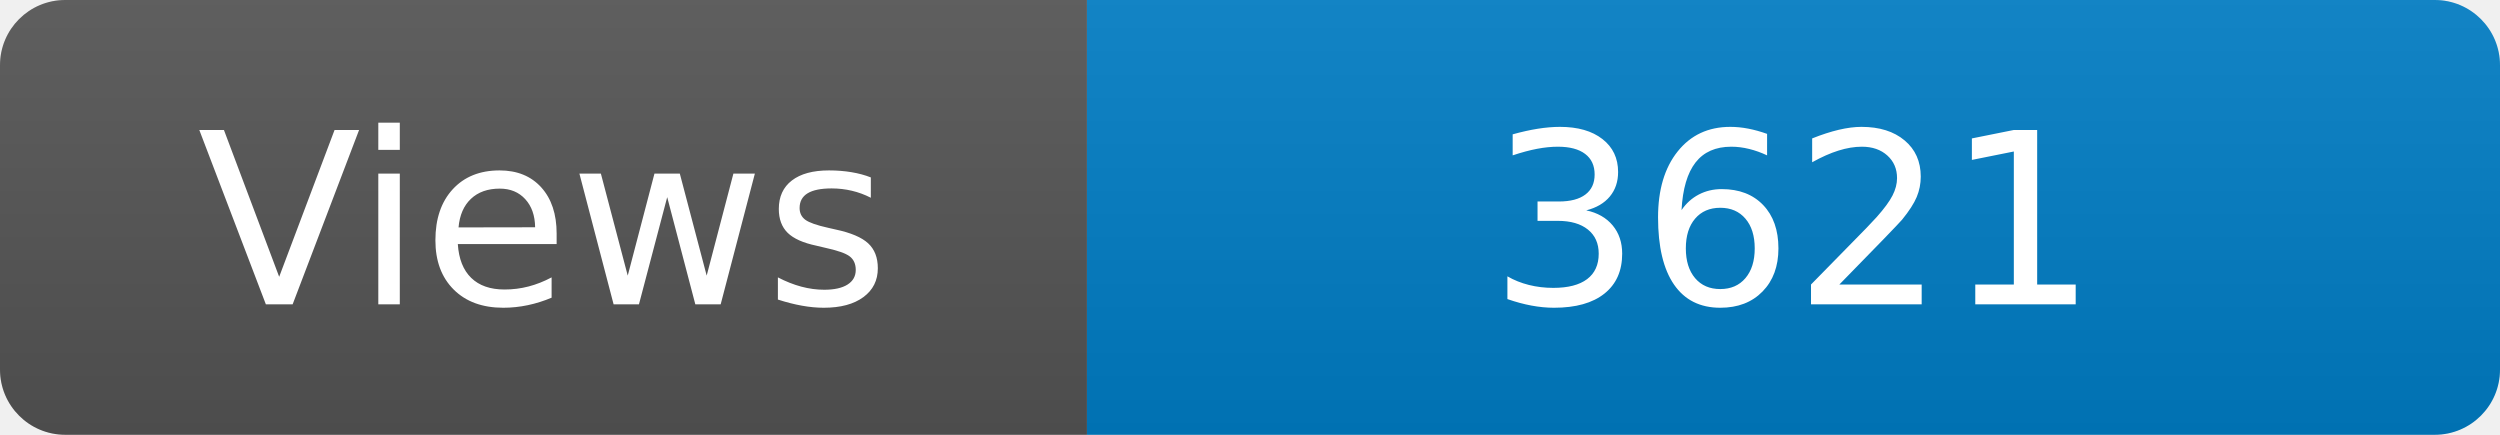
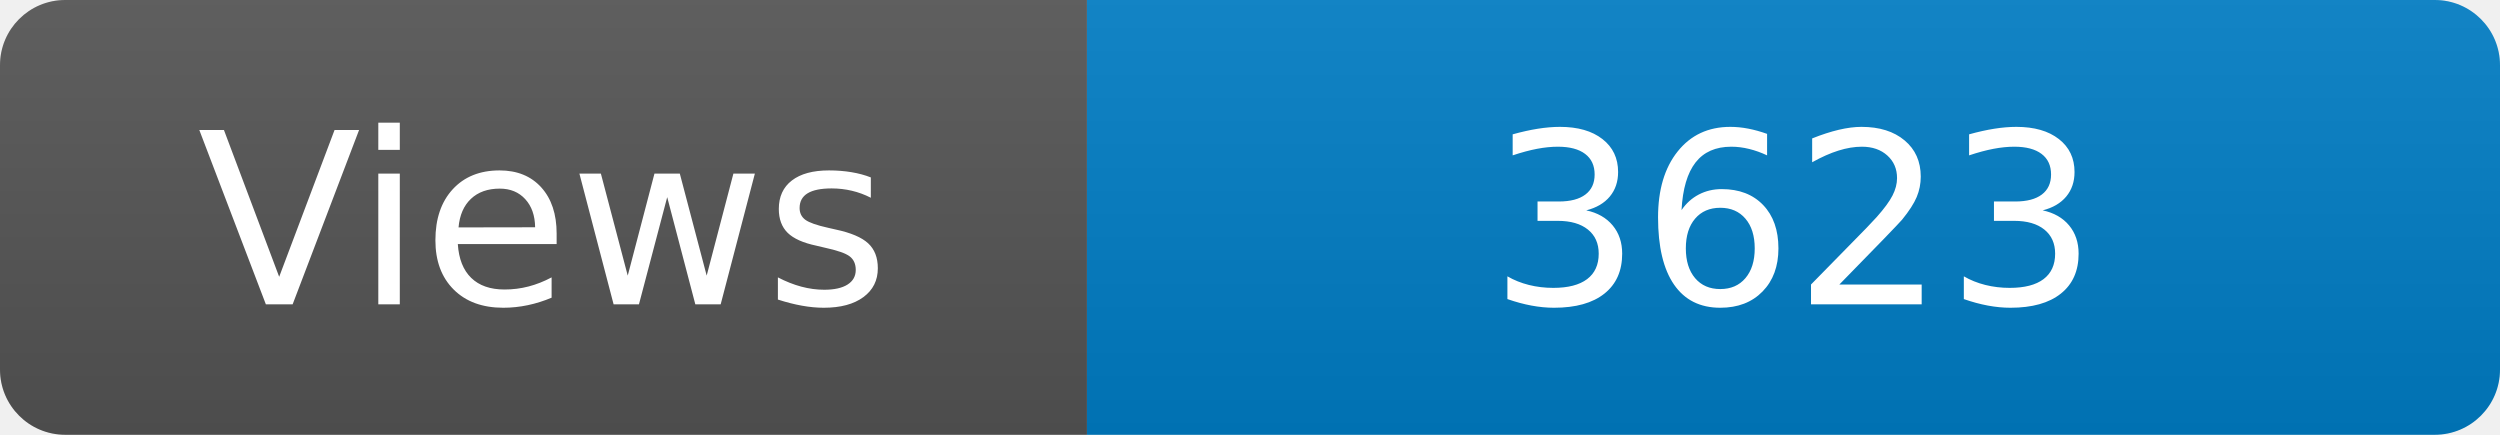
<svg xmlns="http://www.w3.org/2000/svg" width="115" height="20" role="img" aria-label="Maintained?: yes">
  <linearGradient id="s" x2="0" y2="100%">
    <stop offset="0" stop-color="#bbb" stop-opacity=".1" />
    <stop offset="1" stop-opacity=".1" />
  </linearGradient>
  <clipPath id="r">
    <rect width="115" height="20" rx="3" fill="#fff" />
  </clipPath>
  <g clip-path="url(#r)">
    <rect width="50" height="20" fill="#555" />
    <rect x="50" width="160" height="20" fill="#007ec6" />
    <rect width="115" height="20" fill="url(#s)" />
  </g>
  <g fill="#fff" text-anchor="middle" font-family="Verdana,Geneva,DejaVu Sans,sans-serif" font-size="110">
    <text x="250" y="140" transform="scale(.1)" fill="#fff">Views</text>
-     <text x="825" y="140" transform="scale(.1)" fill="#fff">3621</text>
+     <text x="825" y="140" transform="scale(.1)" fill="#fff">3623</text>
  </g>
</svg>
